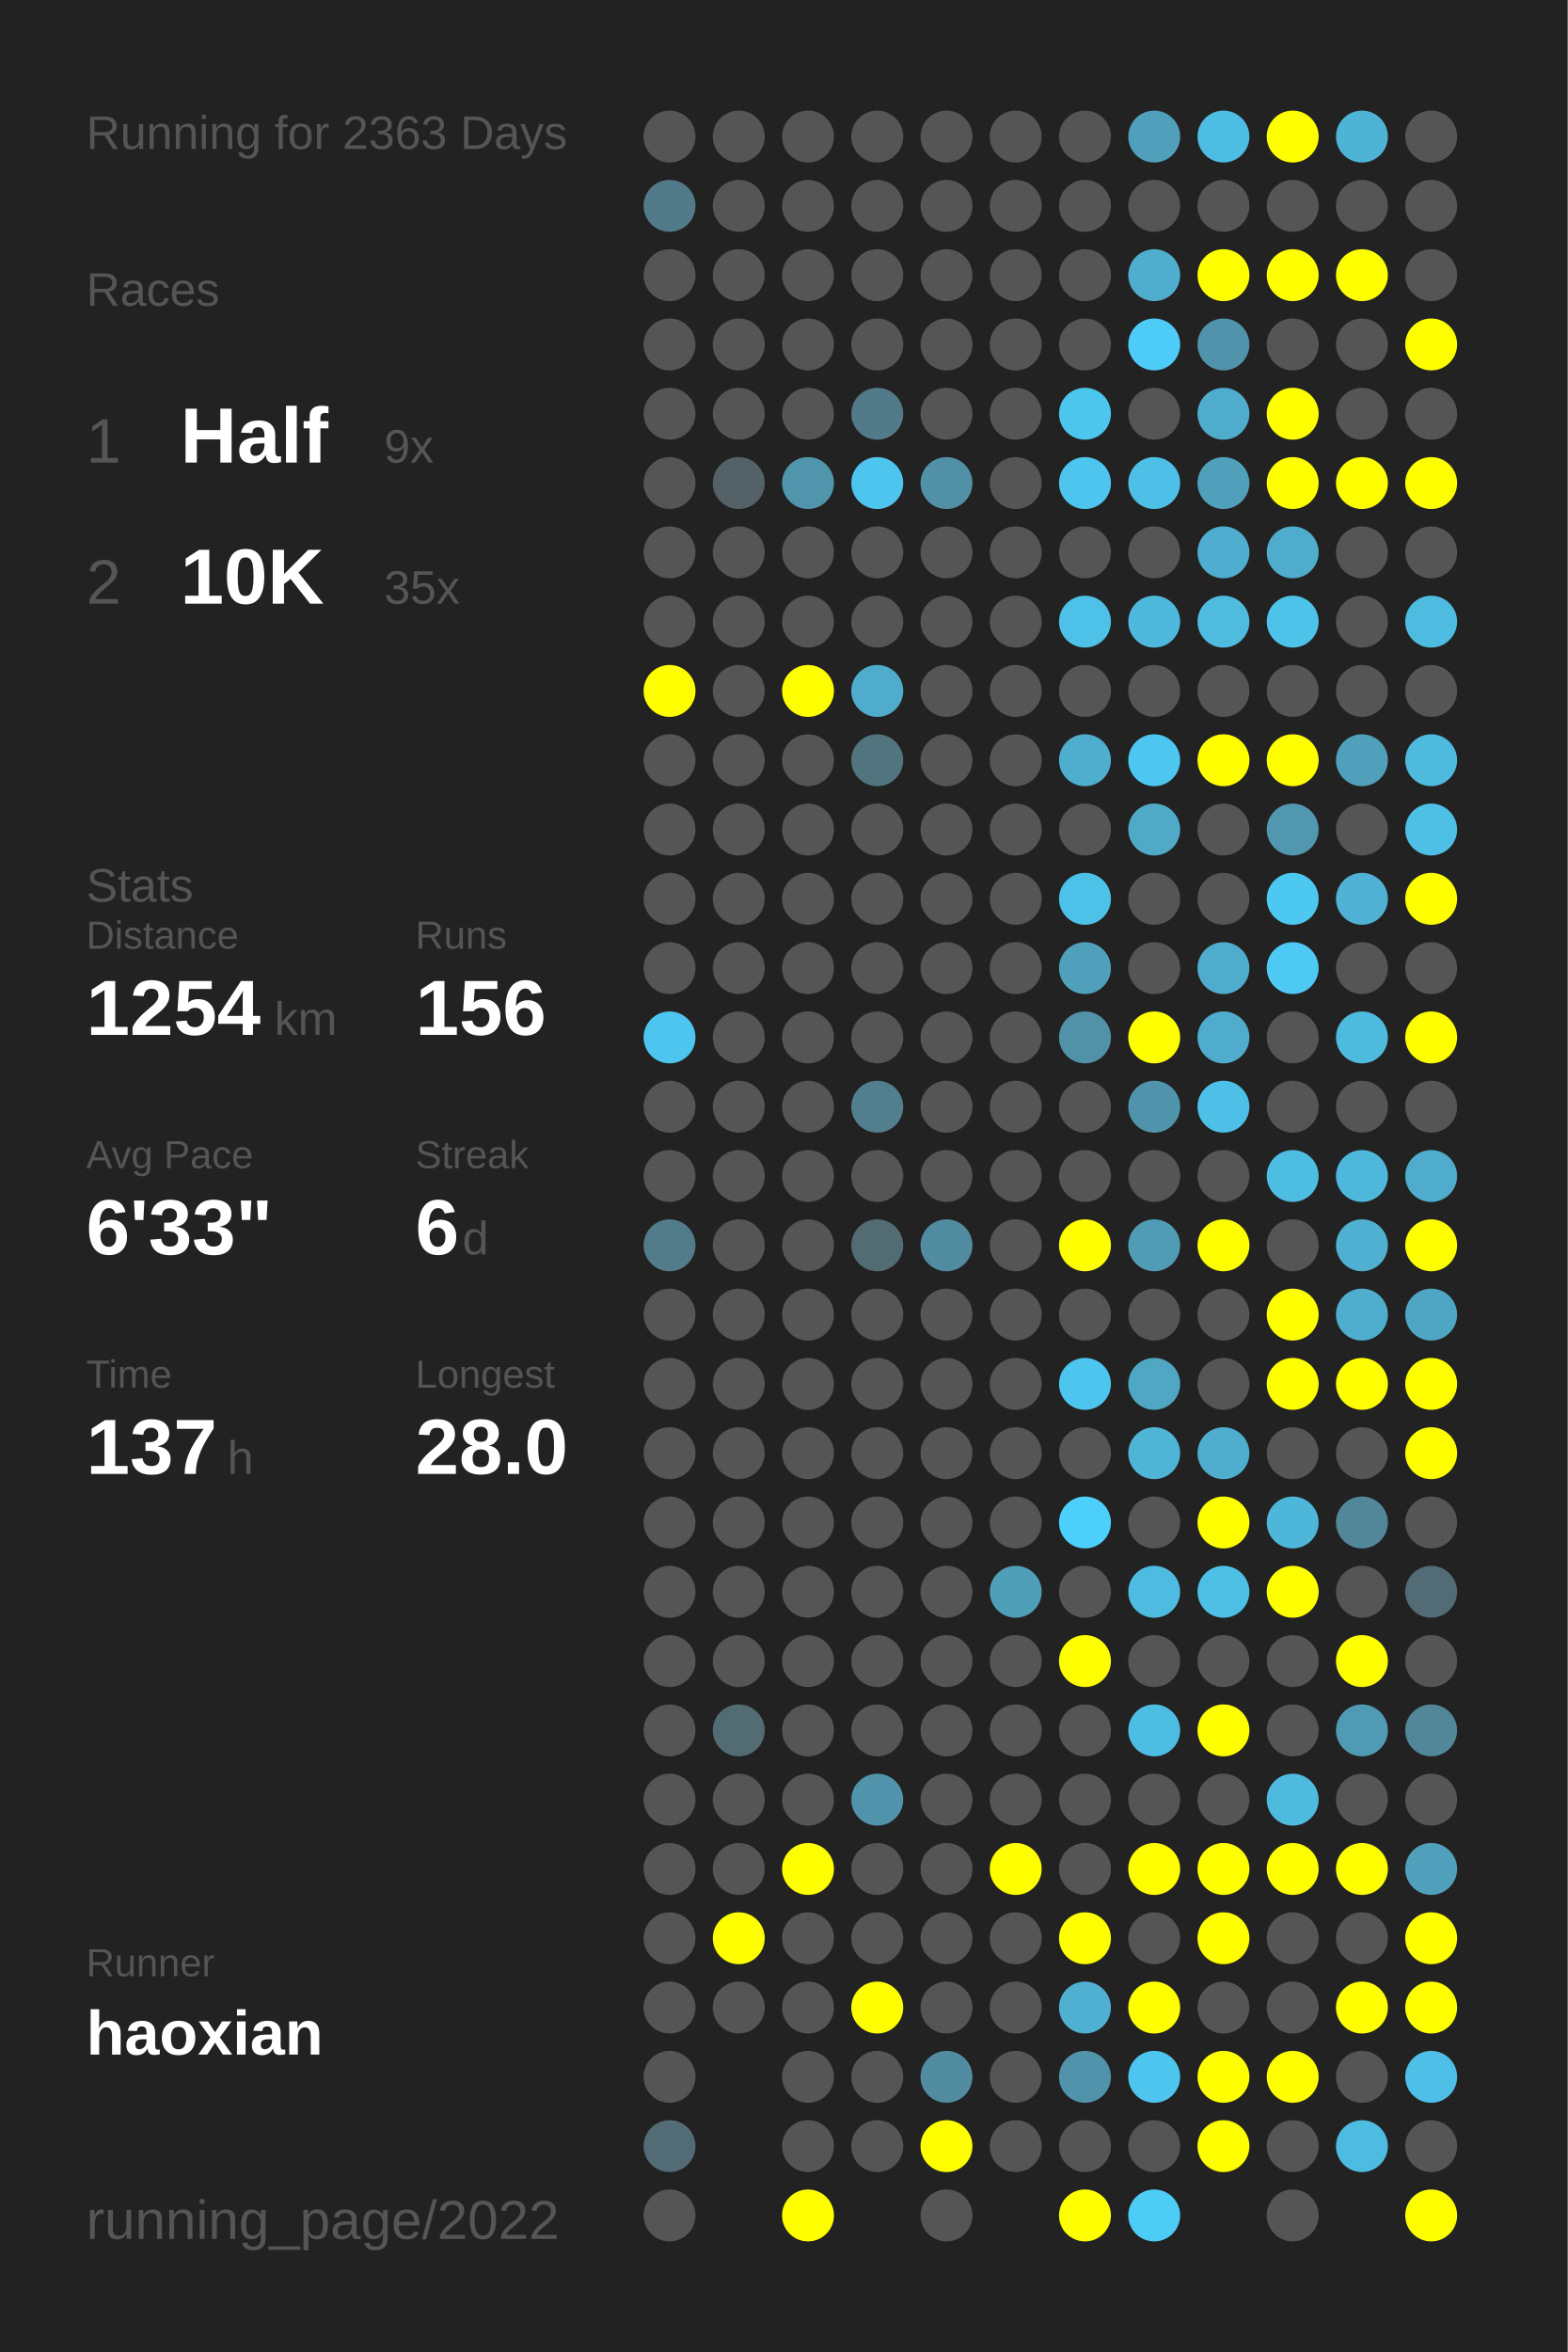
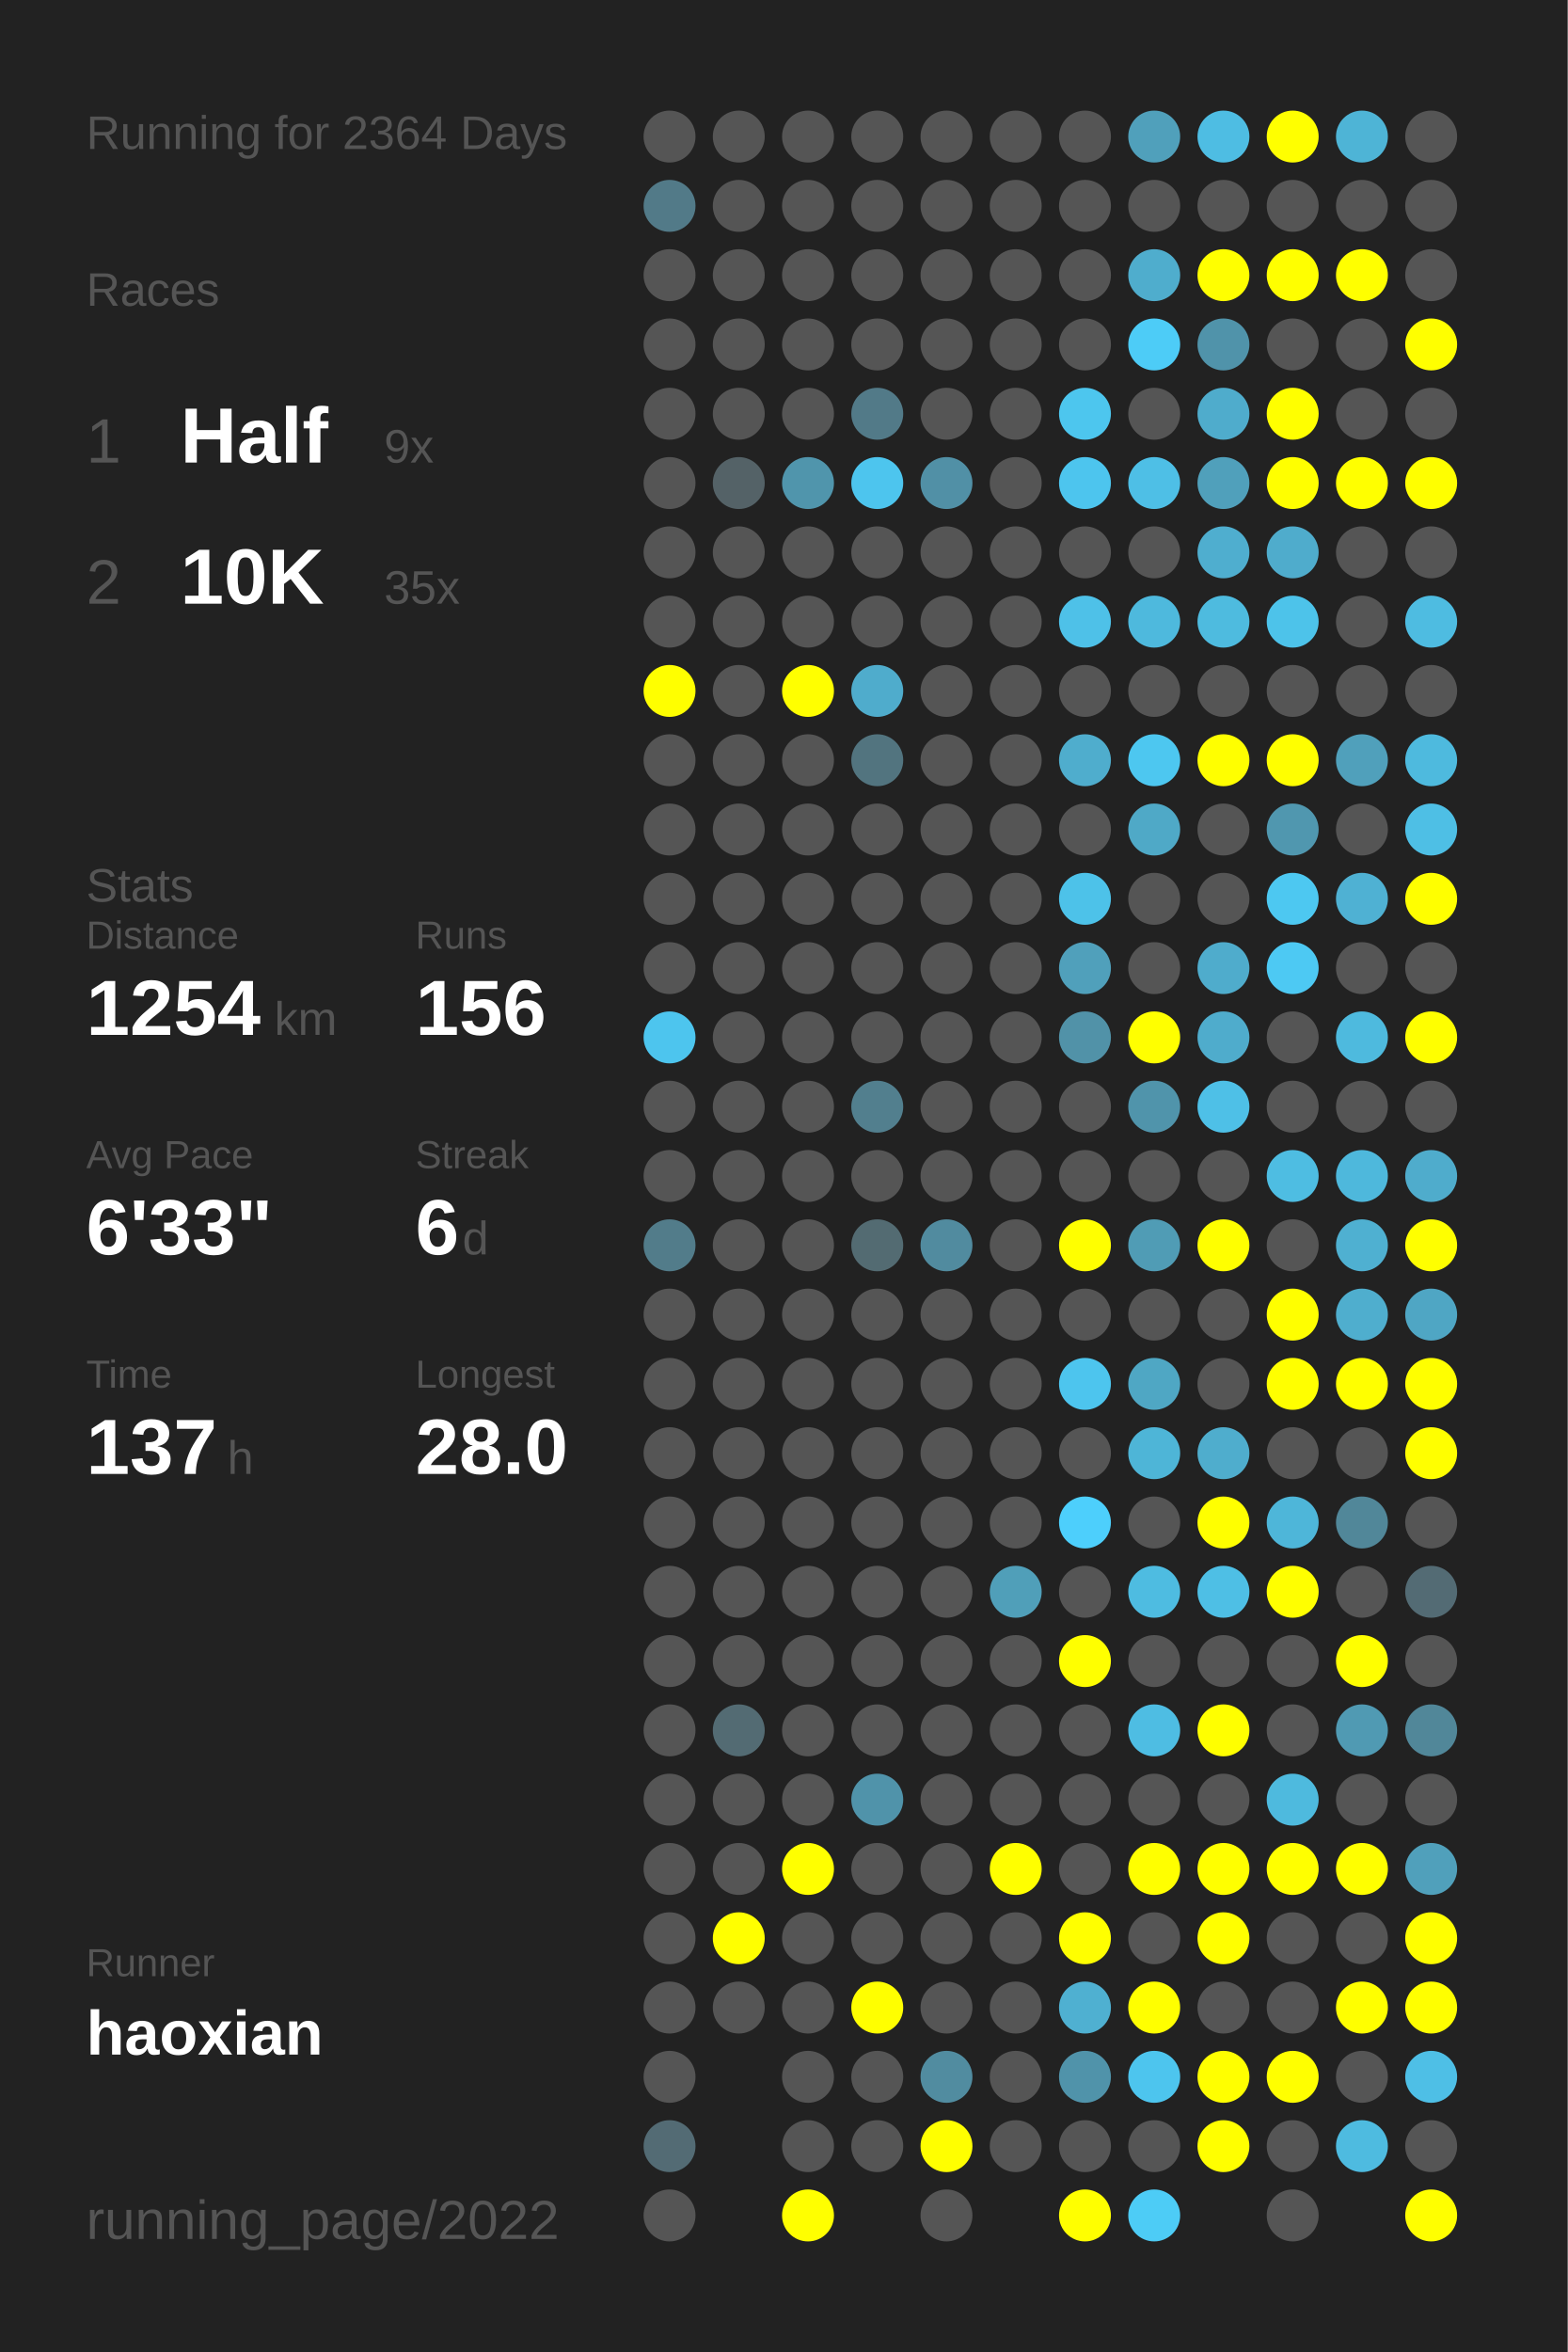
<svg xmlns="http://www.w3.org/2000/svg" baseProfile="full" height="300mm" version="1.1" viewBox="0,0,200,300" width="200mm">
  <defs />
  <rect fill="#222222" height="300" width="200" x="0" y="0" />
-   <text fill="#555555" style="font-size:6px; font-family:Arial;" x="11" y="19">Running for 2363 Days</text>
+   <text fill="#555555" style="font-size:6px; font-family:Arial;" x="11" y="19">Running for 2364 Days</text>
  <text fill="#555555" style="font-size:6px; font-family:Arial;" x="11" y="39">Races</text>
  <text fill="#555555" style="font-size:8px; font-family:Arial;" x="11" y="59">1</text>
  <text fill="#FFFFFF" style="font-size:10px; font-family:Arial; font-weight:bold;" x="23" y="59">Half</text>
  <text fill="#555555" style="font-size:6px; font-family:Arial;" x="49" y="59">9x</text>
  <text fill="#555555" style="font-size:8px; font-family:Arial;" x="11" y="77">2</text>
  <text fill="#FFFFFF" style="font-size:10px; font-family:Arial; font-weight:bold;" x="23" y="77">10K</text>
  <text fill="#555555" style="font-size:6px; font-family:Arial;" x="49" y="77">35x</text>
  <text fill="#555555" style="font-size:6px; font-family:Arial;" x="11" y="115">Stats</text>
  <text fill="#555555" style="font-size:5px; font-family:Arial;" x="11" y="121">Distance</text>
  <text fill="#FFFFFF" style="font-size:10px; font-family:Arial; font-weight:bold;" x="11" y="132">1254</text>
  <text fill="#555555" style="font-size:6px; font-family:Arial;" x="35" y="132">km</text>
  <text fill="#555555" style="font-size:5px; font-family:Arial;" x="53" y="121">Runs</text>
  <text fill="#FFFFFF" style="font-size:10px; font-family:Arial; font-weight:bold;" x="53" y="132">156</text>
  <text fill="#555555" style="font-size:5px; font-family:Arial;" x="11" y="149">Avg Pace</text>
  <text fill="#FFFFFF" style="font-size:10px; font-family:Arial; font-weight:bold;" x="11" y="160">6'33"</text>
  <text fill="#555555" style="font-size:5px; font-family:Arial;" x="53" y="149">Streak</text>
  <text fill="#FFFFFF" style="font-size:10px; font-family:Arial; font-weight:bold;" x="53" y="160">6</text>
  <text fill="#555555" style="font-size:6px; font-family:Arial;" x="59" y="160">d</text>
  <text fill="#555555" style="font-size:5px; font-family:Arial;" x="11" y="177">Time</text>
  <text fill="#FFFFFF" style="font-size:10px; font-family:Arial; font-weight:bold;" x="11" y="188">137</text>
  <text fill="#555555" style="font-size:6px; font-family:Arial;" x="29" y="188">h</text>
  <text fill="#555555" style="font-size:5px; font-family:Arial;" x="53" y="177">Longest</text>
  <text fill="#FFFFFF" style="font-size:10px; font-family:Arial; font-weight:bold;" x="53" y="188">28.0</text>
  <text fill="#555555" style="font-size:5px; font-family:Arial;" x="11" y="252.065">Runner</text>
  <text fill="#FFFFFF" style="font-size:8px; font-family:Arial; font-weight:bold;" x="11" y="262.065">haoxian</text>
  <text fill="#555555" style="font-size:7px; font-family:Arial;" x="11" y="285.581">running_page/2022</text>
  <circle cx="85.417" cy="17.419" fill="#555555" r="3.312" />
  <circle cx="85.417" cy="26.258" fill="#527a88" r="3.312" />
  <circle cx="85.417" cy="35.097" fill="#555555" r="3.312" />
  <circle cx="85.417" cy="43.935" fill="#555555" r="3.312" />
  <circle cx="85.417" cy="52.774" fill="#555555" r="3.312" />
  <circle cx="85.417" cy="61.613" fill="#555555" r="3.312" />
  <circle cx="85.417" cy="70.452" fill="#555555" r="3.312" />
  <circle cx="85.417" cy="79.29" fill="#555555" r="3.312" />
  <circle cx="85.417" cy="88.129" fill="#FFFF00" r="3.312" />
  <circle cx="85.417" cy="96.968" fill="#555555" r="3.312" />
  <circle cx="85.417" cy="105.806" fill="#555555" r="3.312" />
  <circle cx="85.417" cy="114.645" fill="#555555" r="3.312" />
  <circle cx="85.417" cy="123.484" fill="#555555" r="3.312" />
  <circle cx="85.417" cy="132.323" fill="#4dc5ee" r="3.312" />
  <circle cx="85.417" cy="141.161" fill="#555555" r="3.312" />
  <circle cx="85.417" cy="150" fill="#555555" r="3.312" />
  <circle cx="85.417" cy="158.839" fill="#527c8a" r="3.312" />
  <circle cx="85.417" cy="167.677" fill="#555555" r="3.312" />
  <circle cx="85.417" cy="176.516" fill="#555555" r="3.312" />
  <circle cx="85.417" cy="185.355" fill="#555555" r="3.312" />
  <circle cx="85.417" cy="194.194" fill="#555555" r="3.312" />
  <circle cx="85.417" cy="203.032" fill="#555555" r="3.312" />
  <circle cx="85.417" cy="211.871" fill="#555555" r="3.312" />
  <circle cx="85.417" cy="220.71" fill="#555555" r="3.312" />
  <circle cx="85.417" cy="229.548" fill="#555555" r="3.312" />
  <circle cx="85.417" cy="238.387" fill="#555555" r="3.312" />
  <circle cx="85.417" cy="247.226" fill="#555555" r="3.312" />
  <circle cx="85.417" cy="256.065" fill="#555555" r="3.312" />
  <circle cx="85.417" cy="264.903" fill="#555555" r="3.312" />
  <circle cx="85.417" cy="273.742" fill="#536b74" r="3.312" />
  <circle cx="85.417" cy="282.581" fill="#555555" r="3.312" />
  <circle cx="94.25" cy="17.419" fill="#555555" r="3.312" />
  <circle cx="94.25" cy="26.258" fill="#555555" r="3.312" />
  <circle cx="94.25" cy="35.097" fill="#555555" r="3.312" />
  <circle cx="94.25" cy="43.935" fill="#555555" r="3.312" />
  <circle cx="94.25" cy="52.774" fill="#555555" r="3.312" />
  <circle cx="94.25" cy="61.613" fill="#546267" r="3.312" />
  <circle cx="94.25" cy="70.452" fill="#555555" r="3.312" />
  <circle cx="94.25" cy="79.29" fill="#555555" r="3.312" />
  <circle cx="94.25" cy="88.129" fill="#555555" r="3.312" />
  <circle cx="94.25" cy="96.968" fill="#555555" r="3.312" />
  <circle cx="94.25" cy="105.806" fill="#555555" r="3.312" />
  <circle cx="94.25" cy="114.645" fill="#555555" r="3.312" />
  <circle cx="94.25" cy="123.484" fill="#555555" r="3.312" />
  <circle cx="94.25" cy="132.323" fill="#555555" r="3.312" />
  <circle cx="94.25" cy="141.161" fill="#555555" r="3.312" />
  <circle cx="94.25" cy="150" fill="#555555" r="3.312" />
  <circle cx="94.25" cy="158.839" fill="#555555" r="3.312" />
  <circle cx="94.25" cy="167.677" fill="#555555" r="3.312" />
  <circle cx="94.25" cy="176.516" fill="#555555" r="3.312" />
  <circle cx="94.25" cy="185.355" fill="#555555" r="3.312" />
  <circle cx="94.25" cy="194.194" fill="#555555" r="3.312" />
  <circle cx="94.25" cy="203.032" fill="#555555" r="3.312" />
  <circle cx="94.25" cy="211.871" fill="#555555" r="3.312" />
  <circle cx="94.25" cy="220.71" fill="#536b73" r="3.312" />
  <circle cx="94.25" cy="229.548" fill="#555555" r="3.312" />
  <circle cx="94.25" cy="238.387" fill="#555555" r="3.312" />
  <circle cx="94.25" cy="247.226" fill="#FFFF00" r="3.312" />
  <circle cx="94.25" cy="256.065" fill="#555555" r="3.312" />
  <circle cx="103.083" cy="17.419" fill="#555555" r="3.312" />
  <circle cx="103.083" cy="26.258" fill="#555555" r="3.312" />
  <circle cx="103.083" cy="35.097" fill="#555555" r="3.312" />
  <circle cx="103.083" cy="43.935" fill="#555555" r="3.312" />
  <circle cx="103.083" cy="52.774" fill="#555555" r="3.312" />
  <circle cx="103.083" cy="61.613" fill="#5095ac" r="3.312" />
  <circle cx="103.083" cy="70.452" fill="#555555" r="3.312" />
  <circle cx="103.083" cy="79.29" fill="#555555" r="3.312" />
  <circle cx="103.083" cy="88.129" fill="#FFFF00" r="3.312" />
  <circle cx="103.083" cy="96.968" fill="#555555" r="3.312" />
  <circle cx="103.083" cy="105.806" fill="#555555" r="3.312" />
  <circle cx="103.083" cy="114.645" fill="#555555" r="3.312" />
  <circle cx="103.083" cy="123.484" fill="#555555" r="3.312" />
  <circle cx="103.083" cy="132.323" fill="#555555" r="3.312" />
  <circle cx="103.083" cy="141.161" fill="#555555" r="3.312" />
  <circle cx="103.083" cy="150" fill="#555555" r="3.312" />
  <circle cx="103.083" cy="158.839" fill="#555555" r="3.312" />
  <circle cx="103.083" cy="167.677" fill="#555555" r="3.312" />
  <circle cx="103.083" cy="176.516" fill="#555555" r="3.312" />
  <circle cx="103.083" cy="185.355" fill="#555555" r="3.312" />
  <circle cx="103.083" cy="194.194" fill="#555555" r="3.312" />
  <circle cx="103.083" cy="203.032" fill="#555555" r="3.312" />
  <circle cx="103.083" cy="211.871" fill="#555555" r="3.312" />
  <circle cx="103.083" cy="220.71" fill="#555555" r="3.312" />
  <circle cx="103.083" cy="229.548" fill="#555555" r="3.312" />
  <circle cx="103.083" cy="238.387" fill="#FFFF00" r="3.312" />
  <circle cx="103.083" cy="247.226" fill="#555555" r="3.312" />
  <circle cx="103.083" cy="256.065" fill="#555555" r="3.312" />
  <circle cx="103.083" cy="264.903" fill="#555555" r="3.312" />
  <circle cx="103.083" cy="273.742" fill="#555555" r="3.312" />
  <circle cx="103.083" cy="282.581" fill="#FFFF00" r="3.312" />
  <circle cx="111.917" cy="17.419" fill="#555555" r="3.312" />
  <circle cx="111.917" cy="26.258" fill="#555555" r="3.312" />
  <circle cx="111.917" cy="35.097" fill="#555555" r="3.312" />
  <circle cx="111.917" cy="43.935" fill="#555555" r="3.312" />
  <circle cx="111.917" cy="52.774" fill="#527a88" r="3.312" />
  <circle cx="111.917" cy="61.613" fill="#4dc5ee" r="3.312" />
  <circle cx="111.917" cy="70.452" fill="#555555" r="3.312" />
  <circle cx="111.917" cy="79.29" fill="#555555" r="3.312" />
  <circle cx="111.917" cy="88.129" fill="#4faccc" r="3.312" />
  <circle cx="111.917" cy="96.968" fill="#52747f" r="3.312" />
  <circle cx="111.917" cy="105.806" fill="#555555" r="3.312" />
  <circle cx="111.917" cy="114.645" fill="#555555" r="3.312" />
  <circle cx="111.917" cy="123.484" fill="#555555" r="3.312" />
  <circle cx="111.917" cy="132.323" fill="#555555" r="3.312" />
  <circle cx="111.917" cy="141.161" fill="#527f8e" r="3.312" />
  <circle cx="111.917" cy="150" fill="#555555" r="3.312" />
  <circle cx="111.917" cy="158.839" fill="#536b72" r="3.312" />
  <circle cx="111.917" cy="167.677" fill="#555555" r="3.312" />
  <circle cx="111.917" cy="176.516" fill="#555555" r="3.312" />
  <circle cx="111.917" cy="185.355" fill="#555555" r="3.312" />
  <circle cx="111.917" cy="194.194" fill="#555555" r="3.312" />
  <circle cx="111.917" cy="203.032" fill="#555555" r="3.312" />
  <circle cx="111.917" cy="211.871" fill="#555555" r="3.312" />
  <circle cx="111.917" cy="220.71" fill="#555555" r="3.312" />
  <circle cx="111.917" cy="229.548" fill="#5093aa" r="3.312" />
  <circle cx="111.917" cy="238.387" fill="#555555" r="3.312" />
  <circle cx="111.917" cy="247.226" fill="#555555" r="3.312" />
  <circle cx="111.917" cy="256.065" fill="#FFFF00" r="3.312" />
  <circle cx="111.917" cy="264.903" fill="#555555" r="3.312" />
  <circle cx="111.917" cy="273.742" fill="#555555" r="3.312" />
  <circle cx="120.75" cy="17.419" fill="#555555" r="3.312" />
  <circle cx="120.75" cy="26.258" fill="#555555" r="3.312" />
  <circle cx="120.75" cy="35.097" fill="#555555" r="3.312" />
  <circle cx="120.75" cy="43.935" fill="#555555" r="3.312" />
  <circle cx="120.75" cy="52.774" fill="#555555" r="3.312" />
  <circle cx="120.75" cy="61.613" fill="#5190a6" r="3.312" />
  <circle cx="120.75" cy="70.452" fill="#555555" r="3.312" />
  <circle cx="120.75" cy="79.29" fill="#555555" r="3.312" />
  <circle cx="120.75" cy="88.129" fill="#555555" r="3.312" />
  <circle cx="120.75" cy="96.968" fill="#555555" r="3.312" />
  <circle cx="120.75" cy="105.806" fill="#555555" r="3.312" />
  <circle cx="120.75" cy="114.645" fill="#555555" r="3.312" />
  <circle cx="120.75" cy="123.484" fill="#555555" r="3.312" />
  <circle cx="120.75" cy="132.323" fill="#555555" r="3.312" />
  <circle cx="120.75" cy="141.161" fill="#555555" r="3.312" />
  <circle cx="120.75" cy="150" fill="#555555" r="3.312" />
  <circle cx="120.75" cy="158.839" fill="#518b9f" r="3.312" />
  <circle cx="120.75" cy="167.677" fill="#555555" r="3.312" />
  <circle cx="120.75" cy="176.516" fill="#555555" r="3.312" />
  <circle cx="120.75" cy="185.355" fill="#555555" r="3.312" />
  <circle cx="120.75" cy="194.194" fill="#555555" r="3.312" />
  <circle cx="120.75" cy="203.032" fill="#555555" r="3.312" />
  <circle cx="120.75" cy="211.871" fill="#555555" r="3.312" />
  <circle cx="120.75" cy="220.71" fill="#555555" r="3.312" />
  <circle cx="120.75" cy="229.548" fill="#555555" r="3.312" />
  <circle cx="120.75" cy="238.387" fill="#555555" r="3.312" />
  <circle cx="120.75" cy="247.226" fill="#555555" r="3.312" />
  <circle cx="120.75" cy="256.065" fill="#555555" r="3.312" />
  <circle cx="120.75" cy="264.903" fill="#518ca0" r="3.312" />
  <circle cx="120.75" cy="273.742" fill="#FFFF00" r="3.312" />
  <circle cx="120.75" cy="282.581" fill="#555555" r="3.312" />
  <circle cx="129.583" cy="17.419" fill="#555555" r="3.312" />
  <circle cx="129.583" cy="26.258" fill="#555555" r="3.312" />
  <circle cx="129.583" cy="35.097" fill="#555555" r="3.312" />
  <circle cx="129.583" cy="43.935" fill="#555555" r="3.312" />
  <circle cx="129.583" cy="52.774" fill="#555555" r="3.312" />
  <circle cx="129.583" cy="61.613" fill="#555555" r="3.312" />
  <circle cx="129.583" cy="70.452" fill="#555555" r="3.312" />
  <circle cx="129.583" cy="79.29" fill="#555555" r="3.312" />
  <circle cx="129.583" cy="88.129" fill="#555555" r="3.312" />
  <circle cx="129.583" cy="96.968" fill="#555555" r="3.312" />
  <circle cx="129.583" cy="105.806" fill="#555555" r="3.312" />
  <circle cx="129.583" cy="114.645" fill="#555555" r="3.312" />
  <circle cx="129.583" cy="123.484" fill="#555555" r="3.312" />
  <circle cx="129.583" cy="132.323" fill="#555555" r="3.312" />
  <circle cx="129.583" cy="141.161" fill="#555555" r="3.312" />
  <circle cx="129.583" cy="150" fill="#555555" r="3.312" />
  <circle cx="129.583" cy="158.839" fill="#555555" r="3.312" />
  <circle cx="129.583" cy="167.677" fill="#555555" r="3.312" />
  <circle cx="129.583" cy="176.516" fill="#555555" r="3.312" />
  <circle cx="129.583" cy="185.355" fill="#555555" r="3.312" />
  <circle cx="129.583" cy="194.194" fill="#555555" r="3.312" />
  <circle cx="129.583" cy="203.032" fill="#509fb9" r="3.312" />
  <circle cx="129.583" cy="211.871" fill="#555555" r="3.312" />
  <circle cx="129.583" cy="220.71" fill="#555555" r="3.312" />
  <circle cx="129.583" cy="229.548" fill="#555555" r="3.312" />
  <circle cx="129.583" cy="238.387" fill="#FFFF00" r="3.312" />
  <circle cx="129.583" cy="247.226" fill="#555555" r="3.312" />
  <circle cx="129.583" cy="256.065" fill="#555555" r="3.312" />
  <circle cx="129.583" cy="264.903" fill="#555555" r="3.312" />
  <circle cx="129.583" cy="273.742" fill="#555555" r="3.312" />
  <circle cx="138.417" cy="17.419" fill="#555555" r="3.312" />
  <circle cx="138.417" cy="26.258" fill="#555555" r="3.312" />
  <circle cx="138.417" cy="35.097" fill="#555555" r="3.312" />
  <circle cx="138.417" cy="43.935" fill="#555555" r="3.312" />
  <circle cx="138.417" cy="52.774" fill="#4dc6ee" r="3.312" />
  <circle cx="138.417" cy="61.613" fill="#4dc5ee" r="3.312" />
  <circle cx="138.417" cy="70.452" fill="#555555" r="3.312" />
  <circle cx="138.417" cy="79.29" fill="#4ec1e8" r="3.312" />
  <circle cx="138.417" cy="88.129" fill="#555555" r="3.312" />
  <circle cx="138.417" cy="96.968" fill="#4fadcd" r="3.312" />
  <circle cx="138.417" cy="105.806" fill="#555555" r="3.312" />
  <circle cx="138.417" cy="114.645" fill="#4dc2e9" r="3.312" />
  <circle cx="138.417" cy="123.484" fill="#50a0bb" r="3.312" />
  <circle cx="138.417" cy="132.323" fill="#5192a8" r="3.312" />
  <circle cx="138.417" cy="141.161" fill="#555555" r="3.312" />
  <circle cx="138.417" cy="150" fill="#555555" r="3.312" />
  <circle cx="138.417" cy="158.839" fill="#FFFF00" r="3.312" />
  <circle cx="138.417" cy="167.677" fill="#555555" r="3.312" />
  <circle cx="138.417" cy="176.516" fill="#4dc5ee" r="3.312" />
  <circle cx="138.417" cy="185.355" fill="#555555" r="3.312" />
  <circle cx="138.417" cy="194.194" fill="#4dcffc" r="3.312" />
  <circle cx="138.417" cy="203.032" fill="#555555" r="3.312" />
  <circle cx="138.417" cy="211.871" fill="#FFFF00" r="3.312" />
  <circle cx="138.417" cy="220.71" fill="#555555" r="3.312" />
  <circle cx="138.417" cy="229.548" fill="#555555" r="3.312" />
  <circle cx="138.417" cy="238.387" fill="#555555" r="3.312" />
  <circle cx="138.417" cy="247.226" fill="#FFFF00" r="3.312" />
  <circle cx="138.417" cy="256.065" fill="#4fb0d1" r="3.312" />
  <circle cx="138.417" cy="264.903" fill="#5093aa" r="3.312" />
  <circle cx="138.417" cy="273.742" fill="#555555" r="3.312" />
  <circle cx="138.417" cy="282.581" fill="#FFFF00" r="3.312" />
  <circle cx="147.25" cy="17.419" fill="#50a0bb" r="3.312" />
  <circle cx="147.25" cy="26.258" fill="#555555" r="3.312" />
  <circle cx="147.25" cy="35.097" fill="#4fadcd" r="3.312" />
  <circle cx="147.25" cy="43.935" fill="#4dccf7" r="3.312" />
  <circle cx="147.25" cy="52.774" fill="#555555" r="3.312" />
  <circle cx="147.25" cy="61.613" fill="#4ebfe6" r="3.312" />
  <circle cx="147.25" cy="70.452" fill="#555555" r="3.312" />
  <circle cx="147.25" cy="79.29" fill="#4eb9dd" r="3.312" />
  <circle cx="147.25" cy="88.129" fill="#555555" r="3.312" />
  <circle cx="147.25" cy="96.968" fill="#4dc7f0" r="3.312" />
  <circle cx="147.25" cy="105.806" fill="#4fa9c7" r="3.312" />
  <circle cx="147.25" cy="114.645" fill="#555555" r="3.312" />
  <circle cx="147.25" cy="123.484" fill="#555555" r="3.312" />
  <circle cx="147.25" cy="132.323" fill="#FFFF00" r="3.312" />
  <circle cx="147.25" cy="141.161" fill="#5094ab" r="3.312" />
  <circle cx="147.25" cy="150" fill="#555555" r="3.312" />
  <circle cx="147.25" cy="158.839" fill="#509cb5" r="3.312" />
  <circle cx="147.25" cy="167.677" fill="#555555" r="3.312" />
  <circle cx="147.25" cy="176.516" fill="#4fa7c4" r="3.312" />
  <circle cx="147.25" cy="185.355" fill="#4eb5d7" r="3.312" />
  <circle cx="147.25" cy="194.194" fill="#555555" r="3.312" />
  <circle cx="147.25" cy="203.032" fill="#4ebce1" r="3.312" />
  <circle cx="147.25" cy="211.871" fill="#555555" r="3.312" />
  <circle cx="147.25" cy="220.71" fill="#4ebde3" r="3.312" />
  <circle cx="147.25" cy="229.548" fill="#555555" r="3.312" />
  <circle cx="147.25" cy="238.387" fill="#FFFF00" r="3.312" />
  <circle cx="147.25" cy="247.226" fill="#555555" r="3.312" />
  <circle cx="147.25" cy="256.065" fill="#FFFF00" r="3.312" />
  <circle cx="147.25" cy="264.903" fill="#4dc5ee" r="3.312" />
  <circle cx="147.25" cy="273.742" fill="#555555" r="3.312" />
  <circle cx="147.25" cy="282.581" fill="#4dccf6" r="3.312" />
  <circle cx="156.083" cy="17.419" fill="#4ebde3" r="3.312" />
  <circle cx="156.083" cy="26.258" fill="#555555" r="3.312" />
  <circle cx="156.083" cy="35.097" fill="#FFFF00" r="3.312" />
  <circle cx="156.083" cy="43.935" fill="#5093aa" r="3.312" />
  <circle cx="156.083" cy="52.774" fill="#4faccc" r="3.312" />
  <circle cx="156.083" cy="61.613" fill="#50a0bb" r="3.312" />
  <circle cx="156.083" cy="70.452" fill="#4faecf" r="3.312" />
  <circle cx="156.083" cy="79.29" fill="#4ebbdf" r="3.312" />
  <circle cx="156.083" cy="88.129" fill="#555555" r="3.312" />
  <circle cx="156.083" cy="96.968" fill="#FFFF00" r="3.312" />
  <circle cx="156.083" cy="105.806" fill="#555555" r="3.312" />
  <circle cx="156.083" cy="114.645" fill="#555555" r="3.312" />
  <circle cx="156.083" cy="123.484" fill="#4faccc" r="3.312" />
  <circle cx="156.083" cy="132.323" fill="#4faccc" r="3.312" />
  <circle cx="156.083" cy="141.161" fill="#4ec0e7" r="3.312" />
  <circle cx="156.083" cy="150" fill="#555555" r="3.312" />
  <circle cx="156.083" cy="158.839" fill="#FFFF00" r="3.312" />
  <circle cx="156.083" cy="167.677" fill="#555555" r="3.312" />
  <circle cx="156.083" cy="176.516" fill="#555555" r="3.312" />
  <circle cx="156.083" cy="185.355" fill="#4fadcd" r="3.312" />
  <circle cx="156.083" cy="194.194" fill="#FFFF00" r="3.312" />
  <circle cx="156.083" cy="203.032" fill="#4ebfe5" r="3.312" />
  <circle cx="156.083" cy="211.871" fill="#555555" r="3.312" />
  <circle cx="156.083" cy="220.71" fill="#FFFF00" r="3.312" />
  <circle cx="156.083" cy="229.548" fill="#555555" r="3.312" />
  <circle cx="156.083" cy="238.387" fill="#FFFF00" r="3.312" />
  <circle cx="156.083" cy="247.226" fill="#FFFF00" r="3.312" />
  <circle cx="156.083" cy="256.065" fill="#555555" r="3.312" />
  <circle cx="156.083" cy="264.903" fill="#FFFF00" r="3.312" />
  <circle cx="156.083" cy="273.742" fill="#FFFF00" r="3.312" />
  <circle cx="164.917" cy="17.419" fill="#FFFF00" r="3.312" />
  <circle cx="164.917" cy="26.258" fill="#555555" r="3.312" />
  <circle cx="164.917" cy="35.097" fill="#FFFF00" r="3.312" />
  <circle cx="164.917" cy="43.935" fill="#555555" r="3.312" />
  <circle cx="164.917" cy="52.774" fill="#FFFF00" r="3.312" />
  <circle cx="164.917" cy="61.613" fill="#FFFF00" r="3.312" />
  <circle cx="164.917" cy="70.452" fill="#4faccc" r="3.312" />
  <circle cx="164.917" cy="79.29" fill="#4dc3ea" r="3.312" />
  <circle cx="164.917" cy="88.129" fill="#555555" r="3.312" />
  <circle cx="164.917" cy="96.968" fill="#FFFF00" r="3.312" />
  <circle cx="164.917" cy="105.806" fill="#5097af" r="3.312" />
  <circle cx="164.917" cy="114.645" fill="#4dc8f1" r="3.312" />
  <circle cx="164.917" cy="123.484" fill="#4dc9f3" r="3.312" />
  <circle cx="164.917" cy="132.323" fill="#555555" r="3.312" />
  <circle cx="164.917" cy="141.161" fill="#555555" r="3.312" />
  <circle cx="164.917" cy="150" fill="#4ebde2" r="3.312" />
  <circle cx="164.917" cy="158.839" fill="#555555" r="3.312" />
  <circle cx="164.917" cy="167.677" fill="#FFFF00" r="3.312" />
  <circle cx="164.917" cy="176.516" fill="#FFFF00" r="3.312" />
  <circle cx="164.917" cy="185.355" fill="#555555" r="3.312" />
  <circle cx="164.917" cy="194.194" fill="#4eb6d9" r="3.312" />
  <circle cx="164.917" cy="203.032" fill="#FFFF00" r="3.312" />
  <circle cx="164.917" cy="211.871" fill="#555555" r="3.312" />
  <circle cx="164.917" cy="220.71" fill="#555555" r="3.312" />
  <circle cx="164.917" cy="229.548" fill="#4ebade" r="3.312" />
  <circle cx="164.917" cy="238.387" fill="#FFFF00" r="3.312" />
  <circle cx="164.917" cy="247.226" fill="#555555" r="3.312" />
  <circle cx="164.917" cy="256.065" fill="#555555" r="3.312" />
  <circle cx="164.917" cy="264.903" fill="#FFFF00" r="3.312" />
  <circle cx="164.917" cy="273.742" fill="#555555" r="3.312" />
  <circle cx="164.917" cy="282.581" fill="#555555" r="3.312" />
  <circle cx="173.75" cy="17.419" fill="#4eb4d6" r="3.312" />
  <circle cx="173.75" cy="26.258" fill="#555555" r="3.312" />
  <circle cx="173.75" cy="35.097" fill="#FFFF00" r="3.312" />
  <circle cx="173.75" cy="43.935" fill="#555555" r="3.312" />
  <circle cx="173.75" cy="52.774" fill="#555555" r="3.312" />
  <circle cx="173.75" cy="61.613" fill="#FFFF00" r="3.312" />
  <circle cx="173.75" cy="70.452" fill="#555555" r="3.312" />
  <circle cx="173.75" cy="79.29" fill="#555555" r="3.312" />
  <circle cx="173.75" cy="88.129" fill="#555555" r="3.312" />
  <circle cx="173.75" cy="96.968" fill="#50a0bb" r="3.312" />
  <circle cx="173.75" cy="105.806" fill="#555555" r="3.312" />
  <circle cx="173.75" cy="114.645" fill="#4fb1d3" r="3.312" />
  <circle cx="173.75" cy="123.484" fill="#555555" r="3.312" />
  <circle cx="173.75" cy="132.323" fill="#4ebade" r="3.312" />
  <circle cx="173.75" cy="141.161" fill="#555555" r="3.312" />
  <circle cx="173.75" cy="150" fill="#4eb8dc" r="3.312" />
  <circle cx="173.75" cy="158.839" fill="#4fb0d1" r="3.312" />
  <circle cx="173.75" cy="167.677" fill="#4faece" r="3.312" />
  <circle cx="173.75" cy="176.516" fill="#FFFF00" r="3.312" />
  <circle cx="173.75" cy="185.355" fill="#555555" r="3.312" />
  <circle cx="173.75" cy="194.194" fill="#518799" r="3.312" />
  <circle cx="173.75" cy="203.032" fill="#555555" r="3.312" />
  <circle cx="173.75" cy="211.871" fill="#FFFF00" r="3.312" />
  <circle cx="173.75" cy="220.71" fill="#509ab3" r="3.312" />
  <circle cx="173.75" cy="229.548" fill="#555555" r="3.312" />
  <circle cx="173.75" cy="238.387" fill="#FFFF00" r="3.312" />
  <circle cx="173.75" cy="247.226" fill="#555555" r="3.312" />
  <circle cx="173.75" cy="256.065" fill="#FFFF00" r="3.312" />
  <circle cx="173.75" cy="264.903" fill="#555555" r="3.312" />
  <circle cx="173.75" cy="273.742" fill="#4ebbe0" r="3.312" />
  <circle cx="182.583" cy="17.419" fill="#555555" r="3.312" />
  <circle cx="182.583" cy="26.258" fill="#555555" r="3.312" />
  <circle cx="182.583" cy="35.097" fill="#555555" r="3.312" />
  <circle cx="182.583" cy="43.935" fill="#FFFF00" r="3.312" />
  <circle cx="182.583" cy="52.774" fill="#555555" r="3.312" />
  <circle cx="182.583" cy="61.613" fill="#FFFF00" r="3.312" />
  <circle cx="182.583" cy="70.452" fill="#555555" r="3.312" />
  <circle cx="182.583" cy="79.29" fill="#4ebce1" r="3.312" />
  <circle cx="182.583" cy="88.129" fill="#555555" r="3.312" />
  <circle cx="182.583" cy="96.968" fill="#4ebade" r="3.312" />
  <circle cx="182.583" cy="105.806" fill="#4ebfe5" r="3.312" />
  <circle cx="182.583" cy="114.645" fill="#FFFF00" r="3.312" />
  <circle cx="182.583" cy="123.484" fill="#555555" r="3.312" />
  <circle cx="182.583" cy="132.323" fill="#FFFF00" r="3.312" />
  <circle cx="182.583" cy="141.161" fill="#555555" r="3.312" />
  <circle cx="182.583" cy="150" fill="#4faccc" r="3.312" />
  <circle cx="182.583" cy="158.839" fill="#FFFF00" r="3.312" />
  <circle cx="182.583" cy="167.677" fill="#4fa6c4" r="3.312" />
  <circle cx="182.583" cy="176.516" fill="#FFFF00" r="3.312" />
  <circle cx="182.583" cy="185.355" fill="#FFFF00" r="3.312" />
  <circle cx="182.583" cy="194.194" fill="#555555" r="3.312" />
  <circle cx="182.583" cy="203.032" fill="#536b74" r="3.312" />
  <circle cx="182.583" cy="211.871" fill="#555555" r="3.312" />
  <circle cx="182.583" cy="220.71" fill="#518799" r="3.312" />
  <circle cx="182.583" cy="229.548" fill="#555555" r="3.312" />
  <circle cx="182.583" cy="238.387" fill="#50a0bb" r="3.312" />
  <circle cx="182.583" cy="247.226" fill="#FFFF00" r="3.312" />
  <circle cx="182.583" cy="256.065" fill="#FFFF00" r="3.312" />
  <circle cx="182.583" cy="264.903" fill="#4ebfe6" r="3.312" />
  <circle cx="182.583" cy="273.742" fill="#555555" r="3.312" />
  <circle cx="182.583" cy="282.581" fill="#FFFF00" r="3.312" />
</svg>
